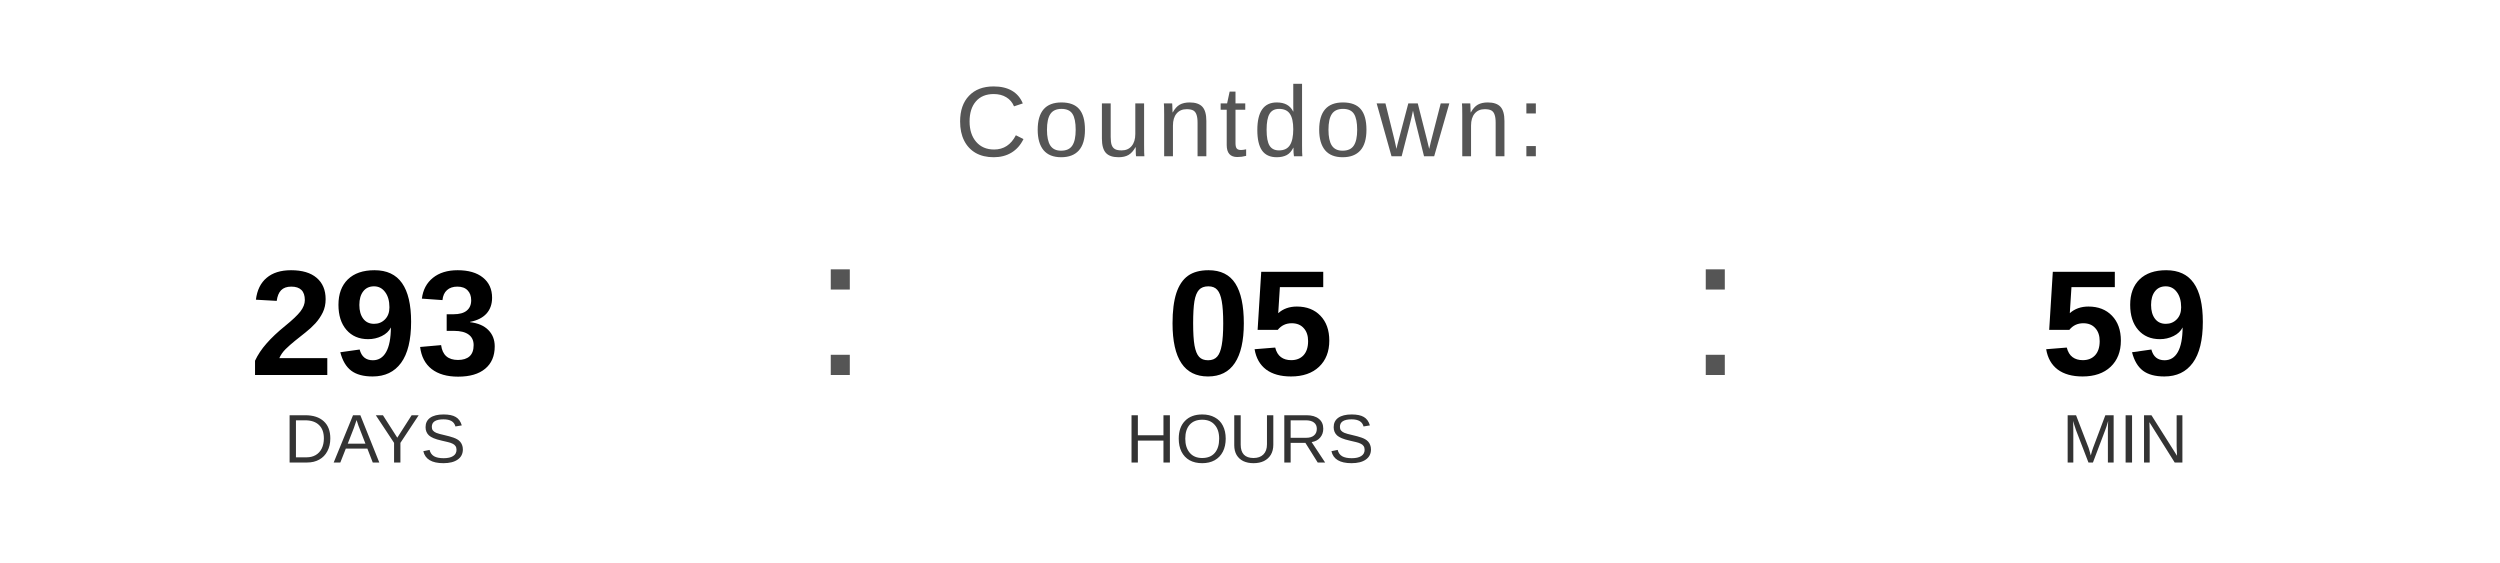
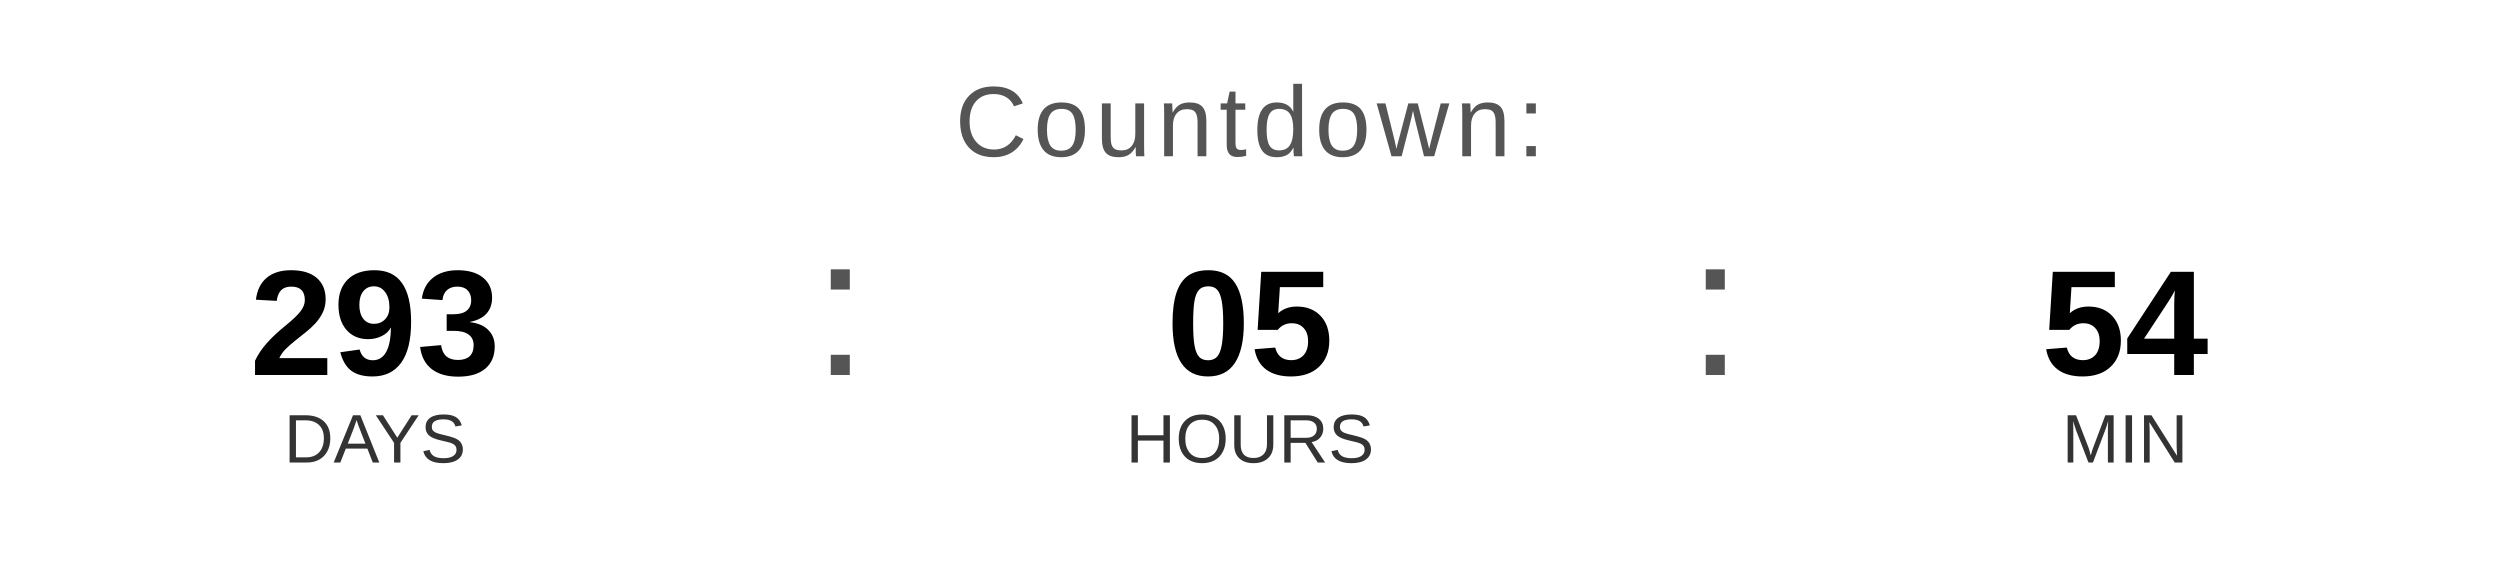
<svg xmlns="http://www.w3.org/2000/svg" width="400" height="90" viewBox="0 0 400 90">
  <text x="200" y="25" font-family="Arial, Helvetica, sans-serif" font-size="16" fill="#555555" text-anchor="middle" letter-spacing="1">
    Countdown:
  </text>
  <text x="60" y="60" font-family="Arial, Helvetica, sans-serif" font-size="24" font-weight="bold" fill="#000000" text-anchor="middle">293</text>
  <text x="60" y="74" font-family="Arial, Helvetica, sans-serif" font-size="11" fill="#333333" text-anchor="middle">DAYS</text>
  <text x="130" y="60" font-family="Arial, sans-serif" font-size="32" fill="#555555">:</text>
  <text x="200" y="60" font-family="Arial, Helvetica, sans-serif" font-size="24" font-weight="bold" fill="#000000" text-anchor="middle">05</text>
  <text x="200" y="74" font-family="Arial, Helvetica, sans-serif" font-size="11" fill="#333333" text-anchor="middle">HOURS</text>
  <text x="270" y="60" font-family="Arial, sans-serif" font-size="32" fill="#555555">:</text>
-   <text x="340" y="60" font-family="Arial, Helvetica, sans-serif" font-size="24" font-weight="bold" fill="#000000" text-anchor="middle">59</text>
+   <text x="340" y="60" font-family="Arial, Helvetica, sans-serif" font-size="24" font-weight="bold" fill="#000000" text-anchor="middle">54</text>
  <text x="340" y="74" font-family="Arial, Helvetica, sans-serif" font-size="11" fill="#333333" text-anchor="middle">MIN</text>
</svg>
